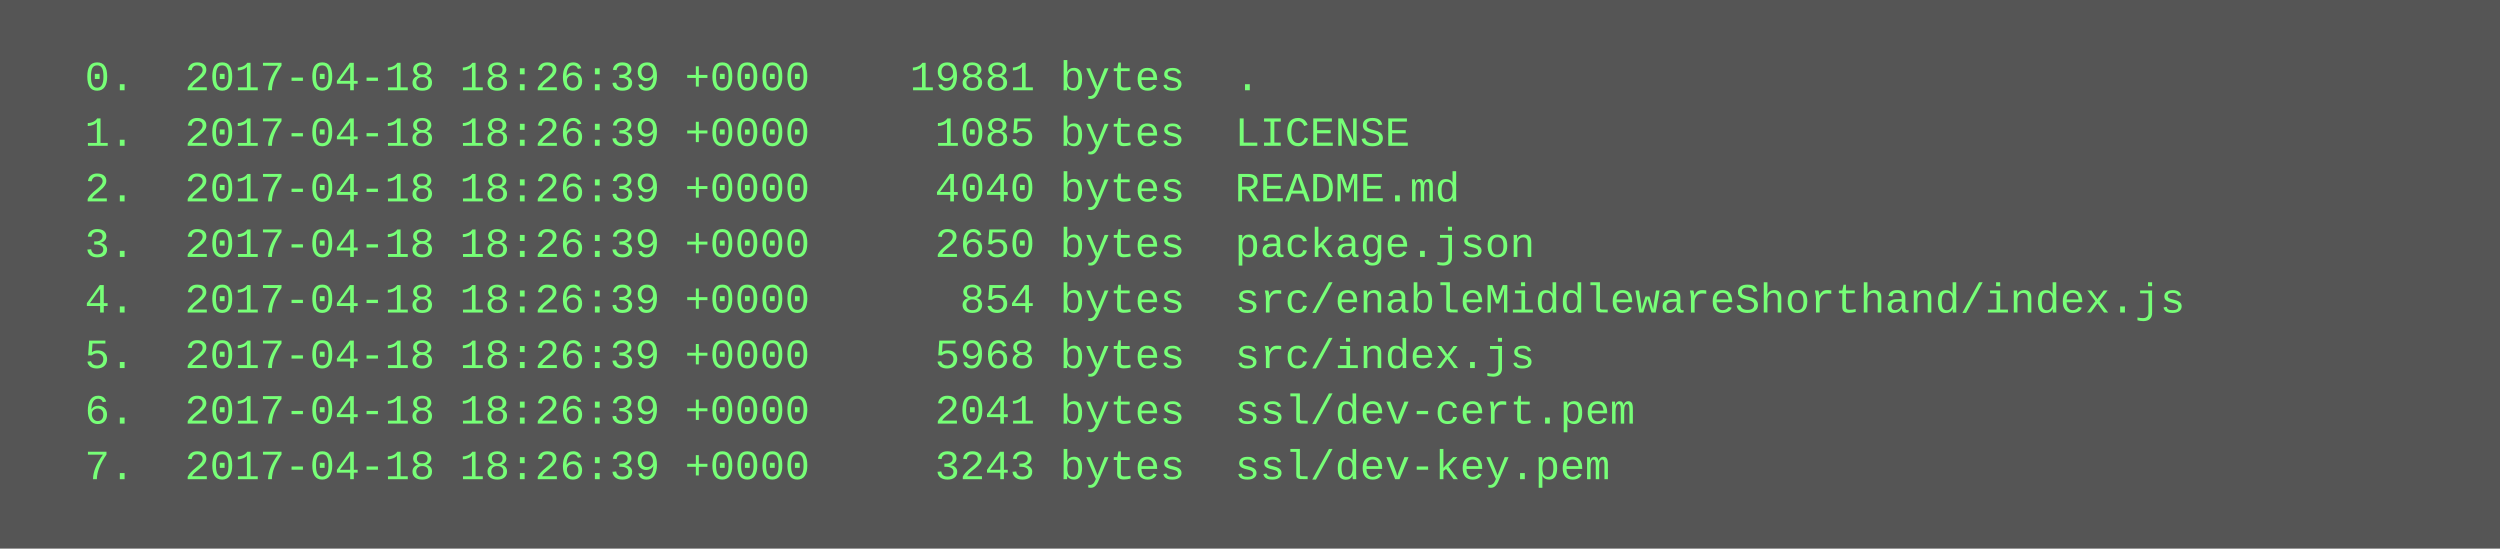
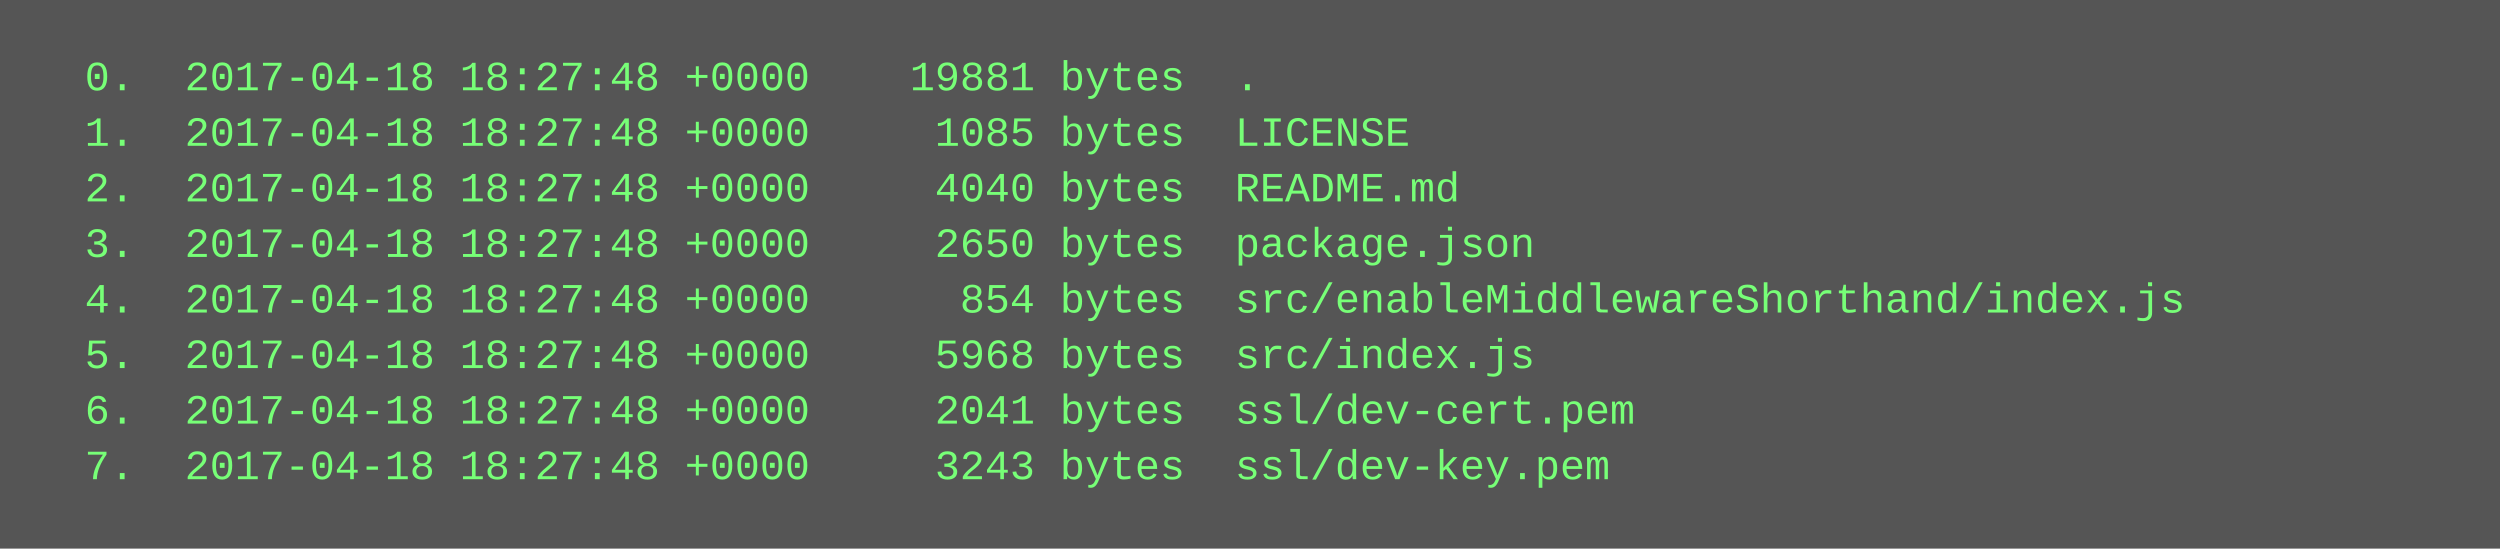
<svg xmlns="http://www.w3.org/2000/svg" height="158" width="720">
  <rect height="158" fill="#555" width="720" />
  <text fill="#7f7" font-family="Courier New" font-size="12" xml:space="preserve">
-     <tspan x="10" y="26">  0.  2017-04-18 18:26:39 +0000    19881 bytes  .</tspan>
-     <tspan x="10" y="42">  1.  2017-04-18 18:26:39 +0000     1085 bytes  LICENSE</tspan>
-     <tspan x="10" y="58">  2.  2017-04-18 18:26:39 +0000     4040 bytes  README.md</tspan>
-     <tspan x="10" y="74">  3.  2017-04-18 18:26:39 +0000     2650 bytes  package.json</tspan>
-     <tspan x="10" y="90">  4.  2017-04-18 18:26:39 +0000      854 bytes  src/enableMiddlewareShorthand/index.js</tspan>
-     <tspan x="10" y="106">  5.  2017-04-18 18:26:39 +0000     5968 bytes  src/index.js</tspan>
-     <tspan x="10" y="122">  6.  2017-04-18 18:26:39 +0000     2041 bytes  ssl/dev-cert.pem</tspan>
-     <tspan x="10" y="138">  7.  2017-04-18 18:26:39 +0000     3243 bytes  ssl/dev-key.pem</tspan>
+     <tspan x="10" y="26">  0.  2017-04-18 18:27:48 +0000    19881 bytes  .</tspan>
+     <tspan x="10" y="42">  1.  2017-04-18 18:27:48 +0000     1085 bytes  LICENSE</tspan>
+     <tspan x="10" y="58">  2.  2017-04-18 18:27:48 +0000     4040 bytes  README.md</tspan>
+     <tspan x="10" y="74">  3.  2017-04-18 18:27:48 +0000     2650 bytes  package.json</tspan>
+     <tspan x="10" y="90">  4.  2017-04-18 18:27:48 +0000      854 bytes  src/enableMiddlewareShorthand/index.js</tspan>
+     <tspan x="10" y="106">  5.  2017-04-18 18:27:48 +0000     5968 bytes  src/index.js</tspan>
+     <tspan x="10" y="122">  6.  2017-04-18 18:27:48 +0000     2041 bytes  ssl/dev-cert.pem</tspan>
+     <tspan x="10" y="138">  7.  2017-04-18 18:27:48 +0000     3243 bytes  ssl/dev-key.pem</tspan>
  </text>
</svg>
